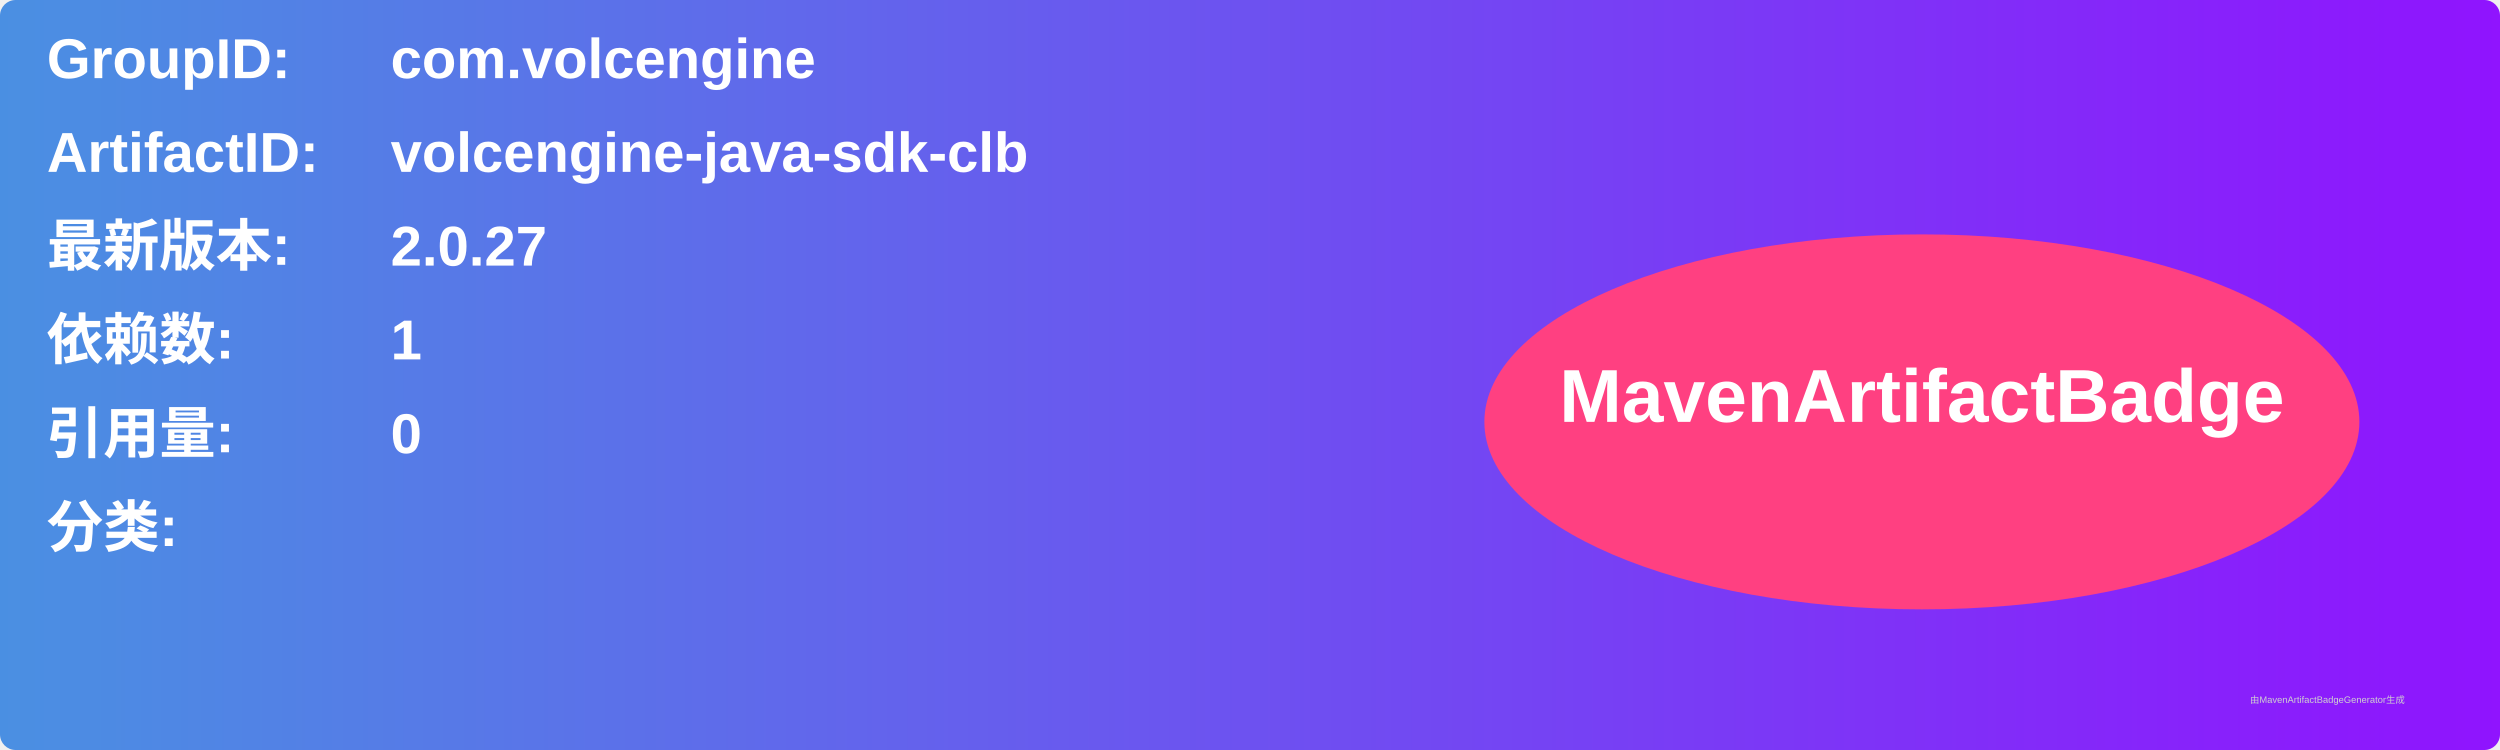
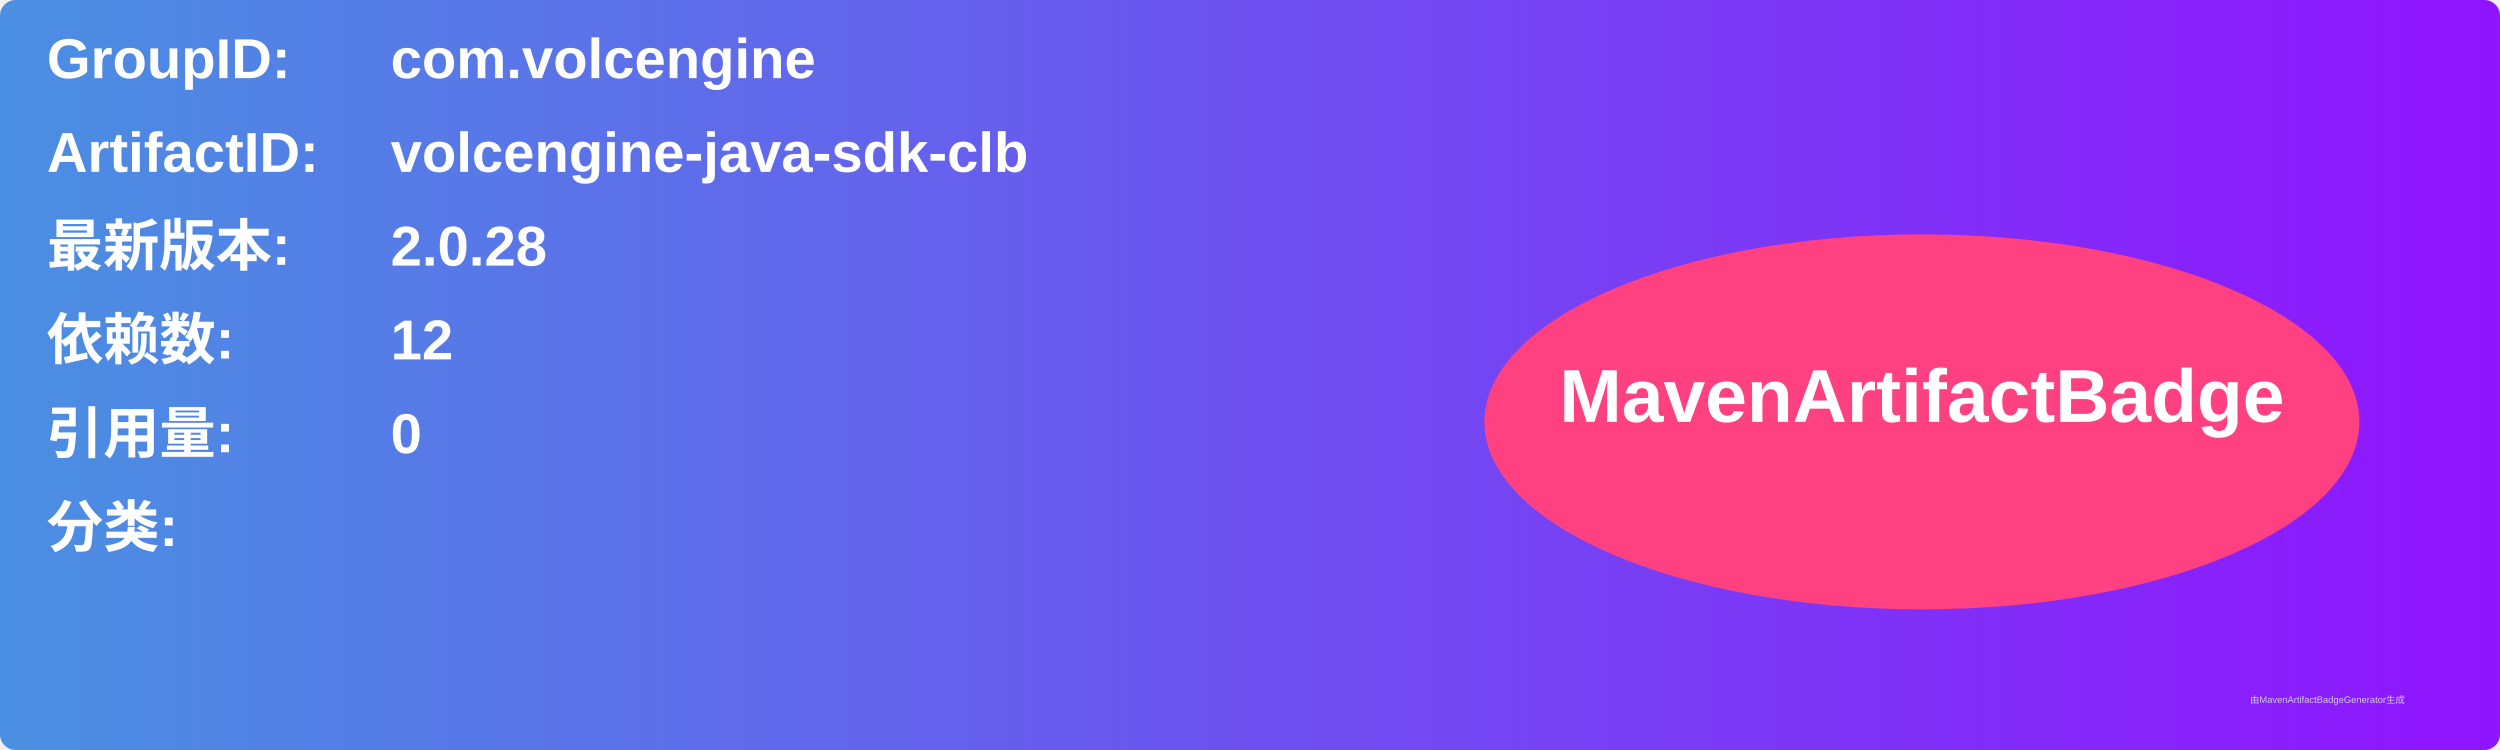
<svg xmlns="http://www.w3.org/2000/svg" width="800" height="240" viewBox="0 0 800 240">
  <linearGradient id="grad" x1="0%" y1="0%" x2="100%" y2="0%">
    <stop offset="0%" stop-color="#4a90e2" />
    <stop offset="100%" stop-color="#9013fe" />
  </linearGradient>
  <rect width="100%" height="100%" rx="5" ry="5" fill="url(#grad)" />
  <g transform="translate(15, 15)">
    <text x="0" y="10" font-family="Arial" font-size="18" fill="white" font-weight="bold" width="260">GroupID:</text>
    <text x="110" y="10" font-family="Arial" font-size="18" fill="white" font-weight="bold" width="460">com.volcengine</text>
    <text x="0" y="40" font-family="Arial" font-size="18" fill="white" font-weight="bold" width="260">ArtifactID:</text>
    <text x="110" y="40" font-family="Arial" font-size="18" fill="white" font-weight="bold" width="460">volcengine-java-sdk-clb</text>
    <text x="0" y="70" font-family="Arial" font-size="18" fill="white" font-weight="bold">最新版本:</text>
    <text x="110" y="70" font-family="Arial" font-size="18" fill="white" font-weight="bold">
-       <tspan font-weight="bold">2.0.27</tspan>
+       <tspan font-weight="bold">2.0.28</tspan>
    </text>
    <text x="0" y="100" font-family="Arial" font-size="18" fill="white" font-weight="bold">依赖数: </text>
    <text x="110" y="100" font-family="Arial" font-size="18" fill="white">
-       <tspan font-weight="bold">1</tspan>
+       <tspan font-weight="bold">12</tspan>
    </text>
    <text x="0" y="130" font-family="Arial" font-size="18" fill="white" font-weight="bold">引用量: </text>
    <text x="110" y="130" font-family="Arial" font-size="18" fill="white">
      <tspan font-weight="bold">0</tspan>
    </text>
    <text x="0" y="160" font-family="Arial" font-size="18" fill="white" font-weight="bold">分类:</text>
    <text x="10" y="190" font-family="Arial" font-size="10" fill="white">
      <tspan font-weight="bold" />
    </text>
    <ellipse cx="600" cy="120" rx="140" ry="60" fill="#ff4081" />
    <text x="600" y="120" text-anchor="middle" font-family="Arial" font-size="24" fill="white" font-weight="bold">MavenArtifactBadge</text>
  </g>
  <text x="720" y="225" font-family="Arial" font-size="3" fill="#d0d0d0">由MavenArtifactBadgeGenerator生成</text>
</svg>
